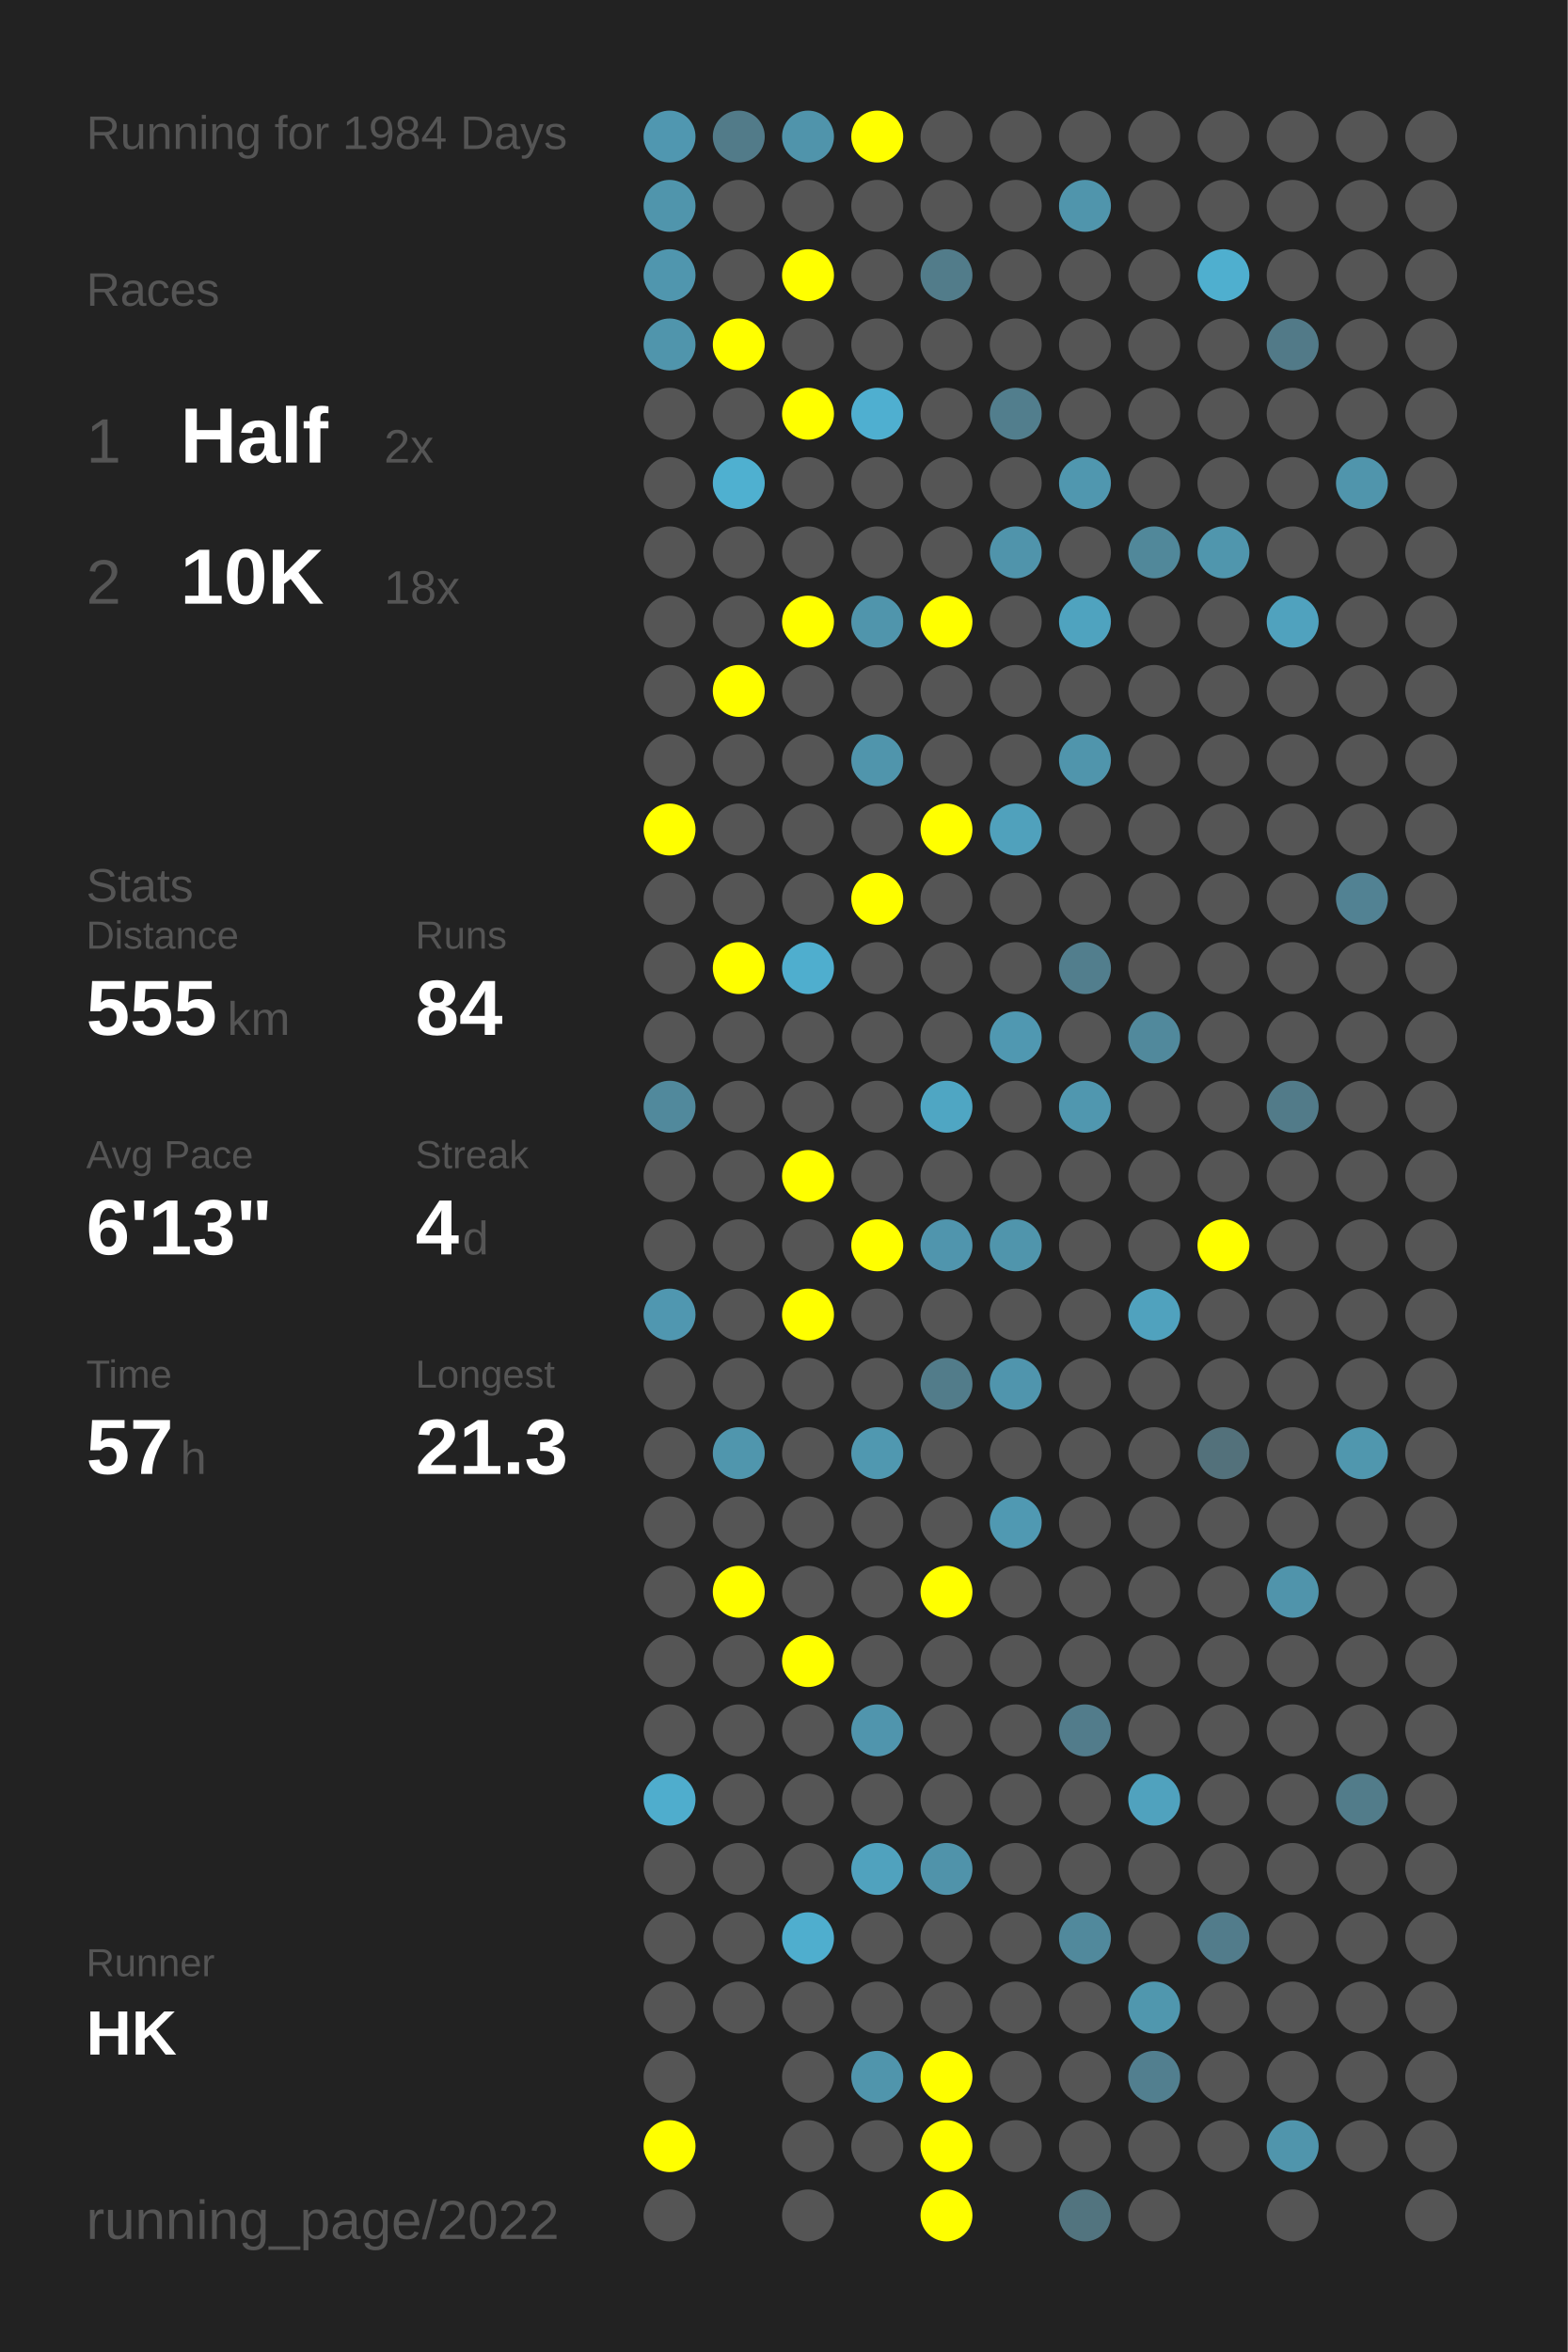
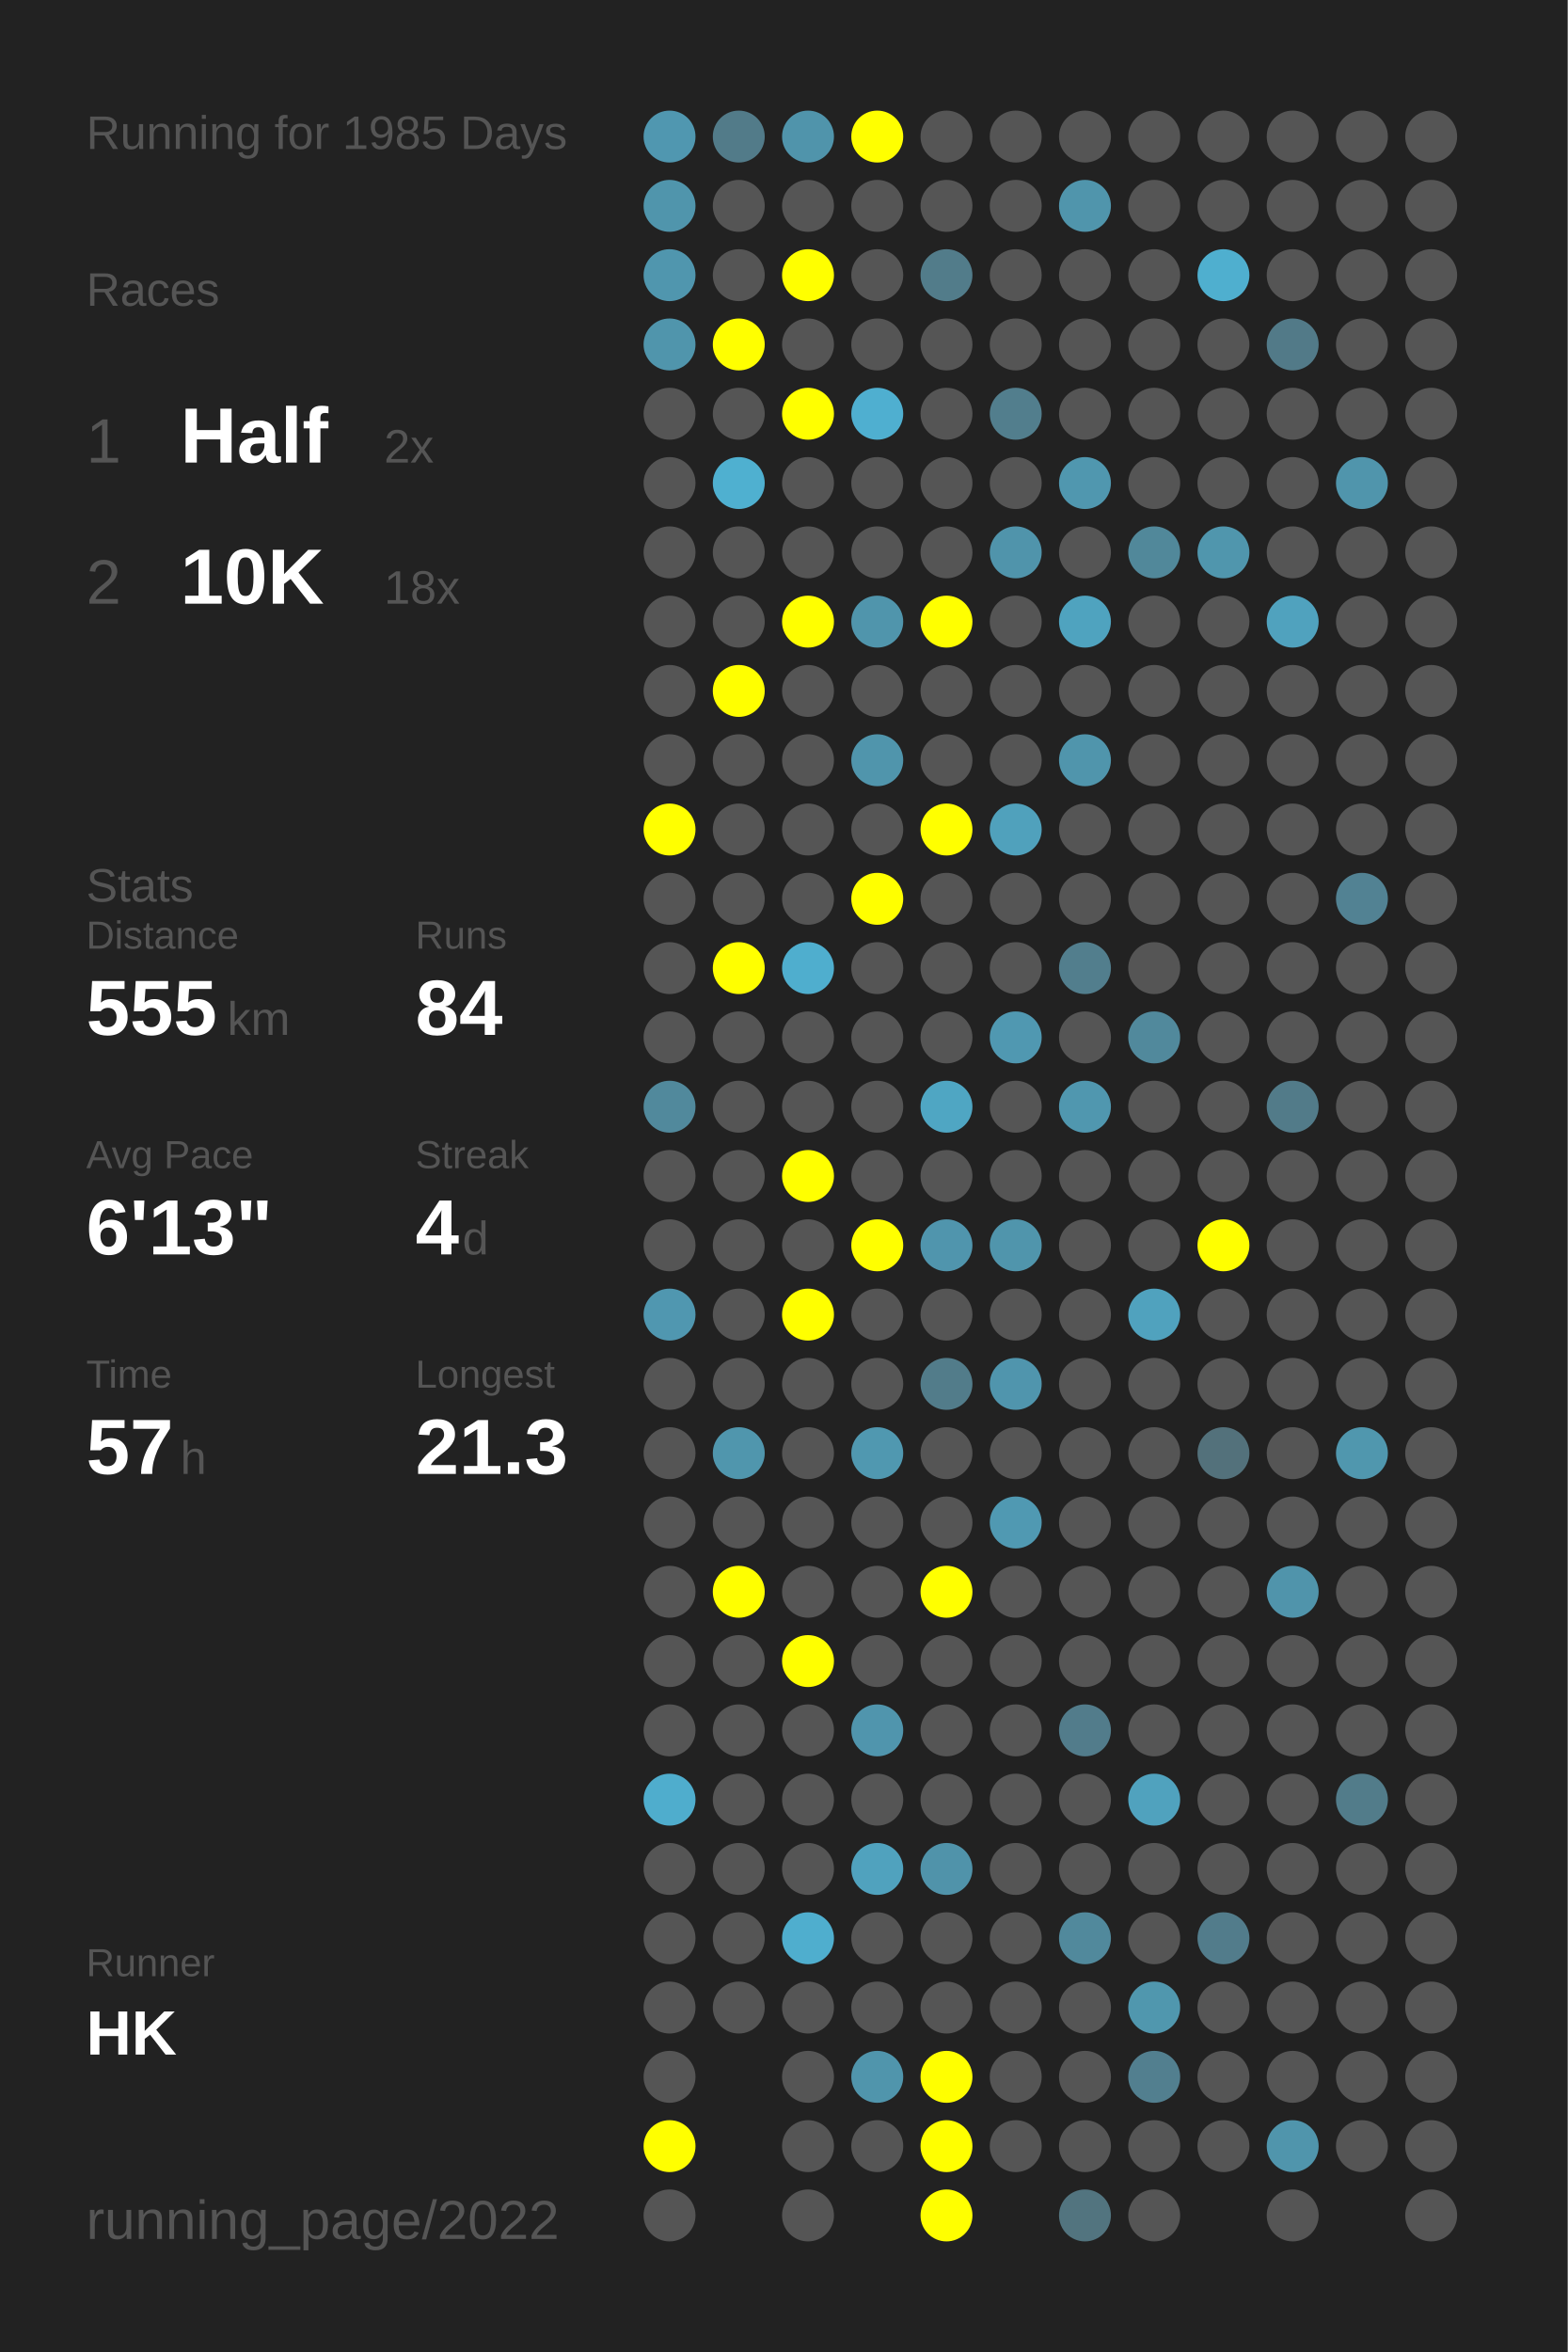
<svg xmlns="http://www.w3.org/2000/svg" baseProfile="full" height="300mm" version="1.1" viewBox="0,0,200,300" width="200mm">
  <defs />
  <rect fill="#222222" height="300" width="200" x="0" y="0" />
-   <text fill="#555555" style="font-size:6px; font-family:Arial;" x="11" y="19">Running for 1984 Days</text>
+   <text fill="#555555" style="font-size:6px; font-family:Arial;" x="11" y="19">Running for 1985 Days</text>
  <text fill="#555555" style="font-size:6px; font-family:Arial;" x="11" y="39">Races</text>
  <text fill="#555555" style="font-size:8px; font-family:Arial;" x="11" y="59">1</text>
  <text fill="#FFFFFF" style="font-size:10px; font-family:Arial; font-weight:bold;" x="23" y="59">Half</text>
  <text fill="#555555" style="font-size:6px; font-family:Arial;" x="49" y="59">2x</text>
  <text fill="#555555" style="font-size:8px; font-family:Arial;" x="11" y="77">2</text>
  <text fill="#FFFFFF" style="font-size:10px; font-family:Arial; font-weight:bold;" x="23" y="77">10K</text>
  <text fill="#555555" style="font-size:6px; font-family:Arial;" x="49" y="77">18x</text>
  <text fill="#555555" style="font-size:6px; font-family:Arial;" x="11" y="115">Stats</text>
  <text fill="#555555" style="font-size:5px; font-family:Arial;" x="11" y="121">Distance</text>
  <text fill="#FFFFFF" style="font-size:10px; font-family:Arial; font-weight:bold;" x="11" y="132">555</text>
  <text fill="#555555" style="font-size:6px; font-family:Arial;" x="29" y="132">km</text>
  <text fill="#555555" style="font-size:5px; font-family:Arial;" x="53" y="121">Runs</text>
  <text fill="#FFFFFF" style="font-size:10px; font-family:Arial; font-weight:bold;" x="53" y="132">84</text>
  <text fill="#555555" style="font-size:5px; font-family:Arial;" x="11" y="149">Avg Pace</text>
  <text fill="#FFFFFF" style="font-size:10px; font-family:Arial; font-weight:bold;" x="11" y="160">6'13"</text>
  <text fill="#555555" style="font-size:5px; font-family:Arial;" x="53" y="149">Streak</text>
  <text fill="#FFFFFF" style="font-size:10px; font-family:Arial; font-weight:bold;" x="53" y="160">4</text>
  <text fill="#555555" style="font-size:6px; font-family:Arial;" x="59" y="160">d</text>
  <text fill="#555555" style="font-size:5px; font-family:Arial;" x="11" y="177">Time</text>
  <text fill="#FFFFFF" style="font-size:10px; font-family:Arial; font-weight:bold;" x="11" y="188">57</text>
  <text fill="#555555" style="font-size:6px; font-family:Arial;" x="23" y="188">h</text>
  <text fill="#555555" style="font-size:5px; font-family:Arial;" x="53" y="177">Longest</text>
  <text fill="#FFFFFF" style="font-size:10px; font-family:Arial; font-weight:bold;" x="53" y="188">21.3</text>
  <text fill="#555555" style="font-size:5px; font-family:Arial;" x="11" y="252.065">Runner</text>
  <text fill="#FFFFFF" style="font-size:8px; font-family:Arial; font-weight:bold;" x="11" y="262.065">HK</text>
  <text fill="#555555" style="font-size:7px; font-family:Arial;" x="11" y="285.581">running_page/2022</text>
  <circle cx="85.417" cy="17.419" fill="#5097b0" r="3.312" />
  <circle cx="85.417" cy="26.258" fill="#5095ac" r="3.312" />
  <circle cx="85.417" cy="35.097" fill="#5096ae" r="3.312" />
  <circle cx="85.417" cy="43.935" fill="#5095ac" r="3.312" />
  <circle cx="85.417" cy="52.774" fill="#555555" r="3.312" />
  <circle cx="85.417" cy="61.613" fill="#555555" r="3.312" />
  <circle cx="85.417" cy="70.452" fill="#555555" r="3.312" />
  <circle cx="85.417" cy="79.29" fill="#555555" r="3.312" />
  <circle cx="85.417" cy="88.129" fill="#555555" r="3.312" />
  <circle cx="85.417" cy="96.968" fill="#555555" r="3.312" />
  <circle cx="85.417" cy="105.806" fill="#FFFF00" r="3.312" />
  <circle cx="85.417" cy="114.645" fill="#555555" r="3.312" />
  <circle cx="85.417" cy="123.484" fill="#555555" r="3.312" />
  <circle cx="85.417" cy="132.323" fill="#555555" r="3.312" />
  <circle cx="85.417" cy="141.161" fill="#51899c" r="3.312" />
  <circle cx="85.417" cy="150" fill="#555555" r="3.312" />
  <circle cx="85.417" cy="158.839" fill="#555555" r="3.312" />
  <circle cx="85.417" cy="167.677" fill="#5097b0" r="3.312" />
  <circle cx="85.417" cy="176.516" fill="#555555" r="3.312" />
  <circle cx="85.417" cy="185.355" fill="#555555" r="3.312" />
  <circle cx="85.417" cy="194.194" fill="#555555" r="3.312" />
  <circle cx="85.417" cy="203.032" fill="#555555" r="3.312" />
  <circle cx="85.417" cy="211.871" fill="#555555" r="3.312" />
  <circle cx="85.417" cy="220.71" fill="#555555" r="3.312" />
  <circle cx="85.417" cy="229.548" fill="#4fadcd" r="3.312" />
  <circle cx="85.417" cy="238.387" fill="#555555" r="3.312" />
  <circle cx="85.417" cy="247.226" fill="#555555" r="3.312" />
  <circle cx="85.417" cy="256.065" fill="#555555" r="3.312" />
  <circle cx="85.417" cy="264.903" fill="#555555" r="3.312" />
  <circle cx="85.417" cy="273.742" fill="#FFFF00" r="3.312" />
  <circle cx="85.417" cy="282.581" fill="#555555" r="3.312" />
  <circle cx="94.25" cy="17.419" fill="#527b89" r="3.312" />
  <circle cx="94.25" cy="26.258" fill="#555555" r="3.312" />
  <circle cx="94.25" cy="35.097" fill="#555555" r="3.312" />
  <circle cx="94.25" cy="43.935" fill="#FFFF00" r="3.312" />
  <circle cx="94.25" cy="52.774" fill="#555555" r="3.312" />
  <circle cx="94.25" cy="61.613" fill="#4fb0d0" r="3.312" />
  <circle cx="94.25" cy="70.452" fill="#555555" r="3.312" />
  <circle cx="94.25" cy="79.29" fill="#555555" r="3.312" />
  <circle cx="94.25" cy="88.129" fill="#FFFF00" r="3.312" />
  <circle cx="94.25" cy="96.968" fill="#555555" r="3.312" />
  <circle cx="94.25" cy="105.806" fill="#555555" r="3.312" />
  <circle cx="94.25" cy="114.645" fill="#555555" r="3.312" />
  <circle cx="94.25" cy="123.484" fill="#FFFF00" r="3.312" />
  <circle cx="94.25" cy="132.323" fill="#555555" r="3.312" />
  <circle cx="94.25" cy="141.161" fill="#555555" r="3.312" />
  <circle cx="94.25" cy="150" fill="#555555" r="3.312" />
  <circle cx="94.25" cy="158.839" fill="#555555" r="3.312" />
  <circle cx="94.25" cy="167.677" fill="#555555" r="3.312" />
  <circle cx="94.25" cy="176.516" fill="#555555" r="3.312" />
  <circle cx="94.25" cy="185.355" fill="#5096ad" r="3.312" />
  <circle cx="94.25" cy="194.194" fill="#555555" r="3.312" />
  <circle cx="94.25" cy="203.032" fill="#FFFF00" r="3.312" />
  <circle cx="94.25" cy="211.871" fill="#555555" r="3.312" />
  <circle cx="94.25" cy="220.71" fill="#555555" r="3.312" />
  <circle cx="94.25" cy="229.548" fill="#555555" r="3.312" />
  <circle cx="94.25" cy="238.387" fill="#555555" r="3.312" />
  <circle cx="94.25" cy="247.226" fill="#555555" r="3.312" />
  <circle cx="94.25" cy="256.065" fill="#555555" r="3.312" />
  <circle cx="103.083" cy="17.419" fill="#5094ab" r="3.312" />
  <circle cx="103.083" cy="26.258" fill="#555555" r="3.312" />
  <circle cx="103.083" cy="35.097" fill="#FFFF00" r="3.312" />
  <circle cx="103.083" cy="43.935" fill="#555555" r="3.312" />
  <circle cx="103.083" cy="52.774" fill="#FFFF00" r="3.312" />
  <circle cx="103.083" cy="61.613" fill="#555555" r="3.312" />
  <circle cx="103.083" cy="70.452" fill="#555555" r="3.312" />
  <circle cx="103.083" cy="79.29" fill="#FFFF00" r="3.312" />
  <circle cx="103.083" cy="88.129" fill="#555555" r="3.312" />
  <circle cx="103.083" cy="96.968" fill="#555555" r="3.312" />
  <circle cx="103.083" cy="105.806" fill="#555555" r="3.312" />
  <circle cx="103.083" cy="114.645" fill="#555555" r="3.312" />
  <circle cx="103.083" cy="123.484" fill="#4faece" r="3.312" />
  <circle cx="103.083" cy="132.323" fill="#555555" r="3.312" />
  <circle cx="103.083" cy="141.161" fill="#555555" r="3.312" />
  <circle cx="103.083" cy="150" fill="#FFFF00" r="3.312" />
  <circle cx="103.083" cy="158.839" fill="#555555" r="3.312" />
  <circle cx="103.083" cy="167.677" fill="#FFFF00" r="3.312" />
  <circle cx="103.083" cy="176.516" fill="#555555" r="3.312" />
  <circle cx="103.083" cy="185.355" fill="#555555" r="3.312" />
  <circle cx="103.083" cy="194.194" fill="#555555" r="3.312" />
  <circle cx="103.083" cy="203.032" fill="#555555" r="3.312" />
  <circle cx="103.083" cy="211.871" fill="#FFFF00" r="3.312" />
  <circle cx="103.083" cy="220.71" fill="#555555" r="3.312" />
  <circle cx="103.083" cy="229.548" fill="#555555" r="3.312" />
  <circle cx="103.083" cy="238.387" fill="#555555" r="3.312" />
  <circle cx="103.083" cy="247.226" fill="#4faece" r="3.312" />
  <circle cx="103.083" cy="256.065" fill="#555555" r="3.312" />
  <circle cx="103.083" cy="264.903" fill="#555555" r="3.312" />
  <circle cx="103.083" cy="273.742" fill="#555555" r="3.312" />
  <circle cx="103.083" cy="282.581" fill="#555555" r="3.312" />
  <circle cx="111.917" cy="17.419" fill="#FFFF00" r="3.312" />
  <circle cx="111.917" cy="26.258" fill="#555555" r="3.312" />
  <circle cx="111.917" cy="35.097" fill="#555555" r="3.312" />
  <circle cx="111.917" cy="43.935" fill="#555555" r="3.312" />
  <circle cx="111.917" cy="52.774" fill="#4fafd0" r="3.312" />
  <circle cx="111.917" cy="61.613" fill="#555555" r="3.312" />
  <circle cx="111.917" cy="70.452" fill="#555555" r="3.312" />
  <circle cx="111.917" cy="79.29" fill="#5095ac" r="3.312" />
  <circle cx="111.917" cy="88.129" fill="#555555" r="3.312" />
  <circle cx="111.917" cy="96.968" fill="#5095ac" r="3.312" />
  <circle cx="111.917" cy="105.806" fill="#555555" r="3.312" />
  <circle cx="111.917" cy="114.645" fill="#FFFF00" r="3.312" />
  <circle cx="111.917" cy="123.484" fill="#555555" r="3.312" />
  <circle cx="111.917" cy="132.323" fill="#555555" r="3.312" />
  <circle cx="111.917" cy="141.161" fill="#555555" r="3.312" />
  <circle cx="111.917" cy="150" fill="#555555" r="3.312" />
  <circle cx="111.917" cy="158.839" fill="#FFFF00" r="3.312" />
  <circle cx="111.917" cy="167.677" fill="#555555" r="3.312" />
  <circle cx="111.917" cy="176.516" fill="#555555" r="3.312" />
  <circle cx="111.917" cy="185.355" fill="#5098b0" r="3.312" />
  <circle cx="111.917" cy="194.194" fill="#555555" r="3.312" />
  <circle cx="111.917" cy="203.032" fill="#555555" r="3.312" />
  <circle cx="111.917" cy="211.871" fill="#555555" r="3.312" />
  <circle cx="111.917" cy="220.71" fill="#5095ad" r="3.312" />
  <circle cx="111.917" cy="229.548" fill="#555555" r="3.312" />
  <circle cx="111.917" cy="238.387" fill="#50a2be" r="3.312" />
  <circle cx="111.917" cy="247.226" fill="#555555" r="3.312" />
  <circle cx="111.917" cy="256.065" fill="#555555" r="3.312" />
  <circle cx="111.917" cy="264.903" fill="#5095ac" r="3.312" />
  <circle cx="111.917" cy="273.742" fill="#555555" r="3.312" />
  <circle cx="120.75" cy="17.419" fill="#555555" r="3.312" />
  <circle cx="120.75" cy="26.258" fill="#555555" r="3.312" />
  <circle cx="120.75" cy="35.097" fill="#527c8a" r="3.312" />
  <circle cx="120.75" cy="43.935" fill="#555555" r="3.312" />
  <circle cx="120.75" cy="52.774" fill="#555555" r="3.312" />
  <circle cx="120.75" cy="61.613" fill="#555555" r="3.312" />
  <circle cx="120.75" cy="70.452" fill="#555555" r="3.312" />
  <circle cx="120.75" cy="79.29" fill="#FFFF00" r="3.312" />
  <circle cx="120.75" cy="88.129" fill="#555555" r="3.312" />
  <circle cx="120.75" cy="96.968" fill="#555555" r="3.312" />
  <circle cx="120.75" cy="105.806" fill="#FFFF00" r="3.312" />
  <circle cx="120.75" cy="114.645" fill="#555555" r="3.312" />
  <circle cx="120.75" cy="123.484" fill="#555555" r="3.312" />
  <circle cx="120.75" cy="132.323" fill="#555555" r="3.312" />
  <circle cx="120.75" cy="141.161" fill="#4fa6c3" r="3.312" />
  <circle cx="120.75" cy="150" fill="#555555" r="3.312" />
  <circle cx="120.75" cy="158.839" fill="#5095ad" r="3.312" />
  <circle cx="120.75" cy="167.677" fill="#555555" r="3.312" />
  <circle cx="120.75" cy="176.516" fill="#527c8a" r="3.312" />
  <circle cx="120.75" cy="185.355" fill="#555555" r="3.312" />
  <circle cx="120.75" cy="194.194" fill="#555555" r="3.312" />
  <circle cx="120.75" cy="203.032" fill="#FFFF00" r="3.312" />
  <circle cx="120.75" cy="211.871" fill="#555555" r="3.312" />
  <circle cx="120.75" cy="220.71" fill="#555555" r="3.312" />
  <circle cx="120.75" cy="229.548" fill="#555555" r="3.312" />
  <circle cx="120.75" cy="238.387" fill="#5093aa" r="3.312" />
  <circle cx="120.75" cy="247.226" fill="#555555" r="3.312" />
  <circle cx="120.75" cy="256.065" fill="#555555" r="3.312" />
  <circle cx="120.75" cy="264.903" fill="#FFFF00" r="3.312" />
  <circle cx="120.75" cy="273.742" fill="#FFFF00" r="3.312" />
  <circle cx="120.75" cy="282.581" fill="#FFFF00" r="3.312" />
  <circle cx="129.583" cy="17.419" fill="#555555" r="3.312" />
  <circle cx="129.583" cy="26.258" fill="#555555" r="3.312" />
  <circle cx="129.583" cy="35.097" fill="#555555" r="3.312" />
  <circle cx="129.583" cy="43.935" fill="#555555" r="3.312" />
  <circle cx="129.583" cy="52.774" fill="#527e8d" r="3.312" />
  <circle cx="129.583" cy="61.613" fill="#555555" r="3.312" />
  <circle cx="129.583" cy="70.452" fill="#5094ab" r="3.312" />
  <circle cx="129.583" cy="79.29" fill="#555555" r="3.312" />
  <circle cx="129.583" cy="88.129" fill="#555555" r="3.312" />
  <circle cx="129.583" cy="96.968" fill="#555555" r="3.312" />
  <circle cx="129.583" cy="105.806" fill="#50a1bc" r="3.312" />
  <circle cx="129.583" cy="114.645" fill="#555555" r="3.312" />
  <circle cx="129.583" cy="123.484" fill="#555555" r="3.312" />
  <circle cx="129.583" cy="132.323" fill="#5098b1" r="3.312" />
  <circle cx="129.583" cy="141.161" fill="#555555" r="3.312" />
  <circle cx="129.583" cy="150" fill="#555555" r="3.312" />
  <circle cx="129.583" cy="158.839" fill="#5095ac" r="3.312" />
  <circle cx="129.583" cy="167.677" fill="#555555" r="3.312" />
  <circle cx="129.583" cy="176.516" fill="#5095ad" r="3.312" />
  <circle cx="129.583" cy="185.355" fill="#555555" r="3.312" />
  <circle cx="129.583" cy="194.194" fill="#5099b2" r="3.312" />
  <circle cx="129.583" cy="203.032" fill="#555555" r="3.312" />
  <circle cx="129.583" cy="211.871" fill="#555555" r="3.312" />
  <circle cx="129.583" cy="220.71" fill="#555555" r="3.312" />
  <circle cx="129.583" cy="229.548" fill="#555555" r="3.312" />
  <circle cx="129.583" cy="238.387" fill="#555555" r="3.312" />
  <circle cx="129.583" cy="247.226" fill="#555555" r="3.312" />
  <circle cx="129.583" cy="256.065" fill="#555555" r="3.312" />
  <circle cx="129.583" cy="264.903" fill="#555555" r="3.312" />
  <circle cx="129.583" cy="273.742" fill="#555555" r="3.312" />
  <circle cx="138.417" cy="17.419" fill="#555555" r="3.312" />
  <circle cx="138.417" cy="26.258" fill="#5095ac" r="3.312" />
  <circle cx="138.417" cy="35.097" fill="#555555" r="3.312" />
  <circle cx="138.417" cy="43.935" fill="#555555" r="3.312" />
  <circle cx="138.417" cy="52.774" fill="#555555" r="3.312" />
  <circle cx="138.417" cy="61.613" fill="#5097af" r="3.312" />
  <circle cx="138.417" cy="70.452" fill="#555555" r="3.312" />
  <circle cx="138.417" cy="79.29" fill="#4fa3bf" r="3.312" />
  <circle cx="138.417" cy="88.129" fill="#555555" r="3.312" />
  <circle cx="138.417" cy="96.968" fill="#5095ac" r="3.312" />
  <circle cx="138.417" cy="105.806" fill="#555555" r="3.312" />
  <circle cx="138.417" cy="114.645" fill="#555555" r="3.312" />
  <circle cx="138.417" cy="123.484" fill="#527e8d" r="3.312" />
  <circle cx="138.417" cy="132.323" fill="#555555" r="3.312" />
  <circle cx="138.417" cy="141.161" fill="#5097af" r="3.312" />
  <circle cx="138.417" cy="150" fill="#555555" r="3.312" />
  <circle cx="138.417" cy="158.839" fill="#555555" r="3.312" />
  <circle cx="138.417" cy="167.677" fill="#555555" r="3.312" />
  <circle cx="138.417" cy="176.516" fill="#555555" r="3.312" />
  <circle cx="138.417" cy="185.355" fill="#555555" r="3.312" />
  <circle cx="138.417" cy="194.194" fill="#555555" r="3.312" />
  <circle cx="138.417" cy="203.032" fill="#555555" r="3.312" />
  <circle cx="138.417" cy="211.871" fill="#555555" r="3.312" />
  <circle cx="138.417" cy="220.71" fill="#527c8b" r="3.312" />
  <circle cx="138.417" cy="229.548" fill="#555555" r="3.312" />
  <circle cx="138.417" cy="238.387" fill="#555555" r="3.312" />
  <circle cx="138.417" cy="247.226" fill="#51899c" r="3.312" />
  <circle cx="138.417" cy="256.065" fill="#555555" r="3.312" />
  <circle cx="138.417" cy="264.903" fill="#555555" r="3.312" />
  <circle cx="138.417" cy="273.742" fill="#555555" r="3.312" />
  <circle cx="138.417" cy="282.581" fill="#52747f" r="3.312" />
  <circle cx="147.25" cy="17.419" fill="#555555" r="3.312" />
  <circle cx="147.25" cy="26.258" fill="#555555" r="3.312" />
  <circle cx="147.25" cy="35.097" fill="#555555" r="3.312" />
  <circle cx="147.25" cy="43.935" fill="#555555" r="3.312" />
  <circle cx="147.25" cy="52.774" fill="#555555" r="3.312" />
  <circle cx="147.25" cy="61.613" fill="#555555" r="3.312" />
  <circle cx="147.25" cy="70.452" fill="#51889a" r="3.312" />
  <circle cx="147.25" cy="79.29" fill="#555555" r="3.312" />
  <circle cx="147.25" cy="88.129" fill="#555555" r="3.312" />
  <circle cx="147.25" cy="96.968" fill="#555555" r="3.312" />
  <circle cx="147.25" cy="105.806" fill="#555555" r="3.312" />
  <circle cx="147.25" cy="114.645" fill="#555555" r="3.312" />
  <circle cx="147.25" cy="123.484" fill="#555555" r="3.312" />
  <circle cx="147.25" cy="132.323" fill="#51899c" r="3.312" />
  <circle cx="147.25" cy="141.161" fill="#555555" r="3.312" />
  <circle cx="147.25" cy="150" fill="#555555" r="3.312" />
  <circle cx="147.25" cy="158.839" fill="#555555" r="3.312" />
  <circle cx="147.25" cy="167.677" fill="#50a2be" r="3.312" />
  <circle cx="147.25" cy="176.516" fill="#555555" r="3.312" />
  <circle cx="147.25" cy="185.355" fill="#555555" r="3.312" />
  <circle cx="147.25" cy="194.194" fill="#555555" r="3.312" />
  <circle cx="147.25" cy="203.032" fill="#555555" r="3.312" />
  <circle cx="147.25" cy="211.871" fill="#555555" r="3.312" />
  <circle cx="147.25" cy="220.71" fill="#555555" r="3.312" />
  <circle cx="147.25" cy="229.548" fill="#50a2be" r="3.312" />
  <circle cx="147.25" cy="238.387" fill="#555555" r="3.312" />
  <circle cx="147.25" cy="247.226" fill="#555555" r="3.312" />
  <circle cx="147.25" cy="256.065" fill="#5097ae" r="3.312" />
  <circle cx="147.25" cy="264.903" fill="#527f8f" r="3.312" />
  <circle cx="147.25" cy="273.742" fill="#555555" r="3.312" />
  <circle cx="147.25" cy="282.581" fill="#555555" r="3.312" />
  <circle cx="156.083" cy="17.419" fill="#555555" r="3.312" />
  <circle cx="156.083" cy="26.258" fill="#555555" r="3.312" />
  <circle cx="156.083" cy="35.097" fill="#4fafcf" r="3.312" />
  <circle cx="156.083" cy="43.935" fill="#555555" r="3.312" />
  <circle cx="156.083" cy="52.774" fill="#555555" r="3.312" />
  <circle cx="156.083" cy="61.613" fill="#555555" r="3.312" />
  <circle cx="156.083" cy="70.452" fill="#5096ad" r="3.312" />
  <circle cx="156.083" cy="79.29" fill="#555555" r="3.312" />
  <circle cx="156.083" cy="88.129" fill="#555555" r="3.312" />
  <circle cx="156.083" cy="96.968" fill="#555555" r="3.312" />
  <circle cx="156.083" cy="105.806" fill="#555555" r="3.312" />
  <circle cx="156.083" cy="114.645" fill="#555555" r="3.312" />
  <circle cx="156.083" cy="123.484" fill="#555555" r="3.312" />
  <circle cx="156.083" cy="132.323" fill="#555555" r="3.312" />
  <circle cx="156.083" cy="141.161" fill="#555555" r="3.312" />
  <circle cx="156.083" cy="150" fill="#555555" r="3.312" />
  <circle cx="156.083" cy="158.839" fill="#FFFF00" r="3.312" />
  <circle cx="156.083" cy="167.677" fill="#555555" r="3.312" />
  <circle cx="156.083" cy="176.516" fill="#555555" r="3.312" />
  <circle cx="156.083" cy="185.355" fill="#53717b" r="3.312" />
  <circle cx="156.083" cy="194.194" fill="#555555" r="3.312" />
  <circle cx="156.083" cy="203.032" fill="#555555" r="3.312" />
  <circle cx="156.083" cy="211.871" fill="#555555" r="3.312" />
  <circle cx="156.083" cy="220.71" fill="#555555" r="3.312" />
  <circle cx="156.083" cy="229.548" fill="#555555" r="3.312" />
  <circle cx="156.083" cy="238.387" fill="#555555" r="3.312" />
  <circle cx="156.083" cy="247.226" fill="#527c8b" r="3.312" />
  <circle cx="156.083" cy="256.065" fill="#555555" r="3.312" />
  <circle cx="156.083" cy="264.903" fill="#555555" r="3.312" />
  <circle cx="156.083" cy="273.742" fill="#555555" r="3.312" />
  <circle cx="164.917" cy="17.419" fill="#555555" r="3.312" />
  <circle cx="164.917" cy="26.258" fill="#555555" r="3.312" />
  <circle cx="164.917" cy="35.097" fill="#555555" r="3.312" />
  <circle cx="164.917" cy="43.935" fill="#527a88" r="3.312" />
  <circle cx="164.917" cy="52.774" fill="#555555" r="3.312" />
  <circle cx="164.917" cy="61.613" fill="#555555" r="3.312" />
  <circle cx="164.917" cy="70.452" fill="#555555" r="3.312" />
  <circle cx="164.917" cy="79.29" fill="#50a2be" r="3.312" />
  <circle cx="164.917" cy="88.129" fill="#555555" r="3.312" />
  <circle cx="164.917" cy="96.968" fill="#555555" r="3.312" />
  <circle cx="164.917" cy="105.806" fill="#555555" r="3.312" />
  <circle cx="164.917" cy="114.645" fill="#555555" r="3.312" />
  <circle cx="164.917" cy="123.484" fill="#555555" r="3.312" />
  <circle cx="164.917" cy="132.323" fill="#555555" r="3.312" />
  <circle cx="164.917" cy="141.161" fill="#527b89" r="3.312" />
  <circle cx="164.917" cy="150" fill="#555555" r="3.312" />
  <circle cx="164.917" cy="158.839" fill="#555555" r="3.312" />
  <circle cx="164.917" cy="167.677" fill="#555555" r="3.312" />
  <circle cx="164.917" cy="176.516" fill="#555555" r="3.312" />
  <circle cx="164.917" cy="185.355" fill="#555555" r="3.312" />
  <circle cx="164.917" cy="194.194" fill="#555555" r="3.312" />
  <circle cx="164.917" cy="203.032" fill="#5094ab" r="3.312" />
  <circle cx="164.917" cy="211.871" fill="#555555" r="3.312" />
  <circle cx="164.917" cy="220.71" fill="#555555" r="3.312" />
  <circle cx="164.917" cy="229.548" fill="#555555" r="3.312" />
  <circle cx="164.917" cy="238.387" fill="#555555" r="3.312" />
  <circle cx="164.917" cy="247.226" fill="#555555" r="3.312" />
  <circle cx="164.917" cy="256.065" fill="#555555" r="3.312" />
  <circle cx="164.917" cy="264.903" fill="#555555" r="3.312" />
  <circle cx="164.917" cy="273.742" fill="#5095ac" r="3.312" />
  <circle cx="164.917" cy="282.581" fill="#555555" r="3.312" />
  <circle cx="173.75" cy="17.419" fill="#555555" r="3.312" />
  <circle cx="173.75" cy="26.258" fill="#555555" r="3.312" />
  <circle cx="173.75" cy="35.097" fill="#555555" r="3.312" />
  <circle cx="173.75" cy="43.935" fill="#555555" r="3.312" />
  <circle cx="173.75" cy="52.774" fill="#555555" r="3.312" />
  <circle cx="173.75" cy="61.613" fill="#5095ac" r="3.312" />
  <circle cx="173.75" cy="70.452" fill="#555555" r="3.312" />
  <circle cx="173.75" cy="79.29" fill="#555555" r="3.312" />
  <circle cx="173.75" cy="88.129" fill="#555555" r="3.312" />
  <circle cx="173.75" cy="96.968" fill="#555555" r="3.312" />
  <circle cx="173.75" cy="105.806" fill="#555555" r="3.312" />
  <circle cx="173.75" cy="114.645" fill="#528293" r="3.312" />
  <circle cx="173.75" cy="123.484" fill="#555555" r="3.312" />
  <circle cx="173.75" cy="132.323" fill="#555555" r="3.312" />
  <circle cx="173.75" cy="141.161" fill="#555555" r="3.312" />
  <circle cx="173.75" cy="150" fill="#555555" r="3.312" />
  <circle cx="173.75" cy="158.839" fill="#555555" r="3.312" />
  <circle cx="173.75" cy="167.677" fill="#555555" r="3.312" />
  <circle cx="173.75" cy="176.516" fill="#555555" r="3.312" />
  <circle cx="173.75" cy="185.355" fill="#5097ae" r="3.312" />
  <circle cx="173.75" cy="194.194" fill="#555555" r="3.312" />
  <circle cx="173.75" cy="203.032" fill="#555555" r="3.312" />
  <circle cx="173.75" cy="211.871" fill="#555555" r="3.312" />
  <circle cx="173.75" cy="220.71" fill="#555555" r="3.312" />
  <circle cx="173.75" cy="229.548" fill="#527c8a" r="3.312" />
  <circle cx="173.75" cy="238.387" fill="#555555" r="3.312" />
  <circle cx="173.75" cy="247.226" fill="#555555" r="3.312" />
  <circle cx="173.75" cy="256.065" fill="#555555" r="3.312" />
  <circle cx="173.75" cy="264.903" fill="#555555" r="3.312" />
  <circle cx="173.75" cy="273.742" fill="#555555" r="3.312" />
  <circle cx="182.583" cy="17.419" fill="#555555" r="3.312" />
  <circle cx="182.583" cy="26.258" fill="#555555" r="3.312" />
  <circle cx="182.583" cy="35.097" fill="#555555" r="3.312" />
  <circle cx="182.583" cy="43.935" fill="#555555" r="3.312" />
  <circle cx="182.583" cy="52.774" fill="#555555" r="3.312" />
  <circle cx="182.583" cy="61.613" fill="#555555" r="3.312" />
  <circle cx="182.583" cy="70.452" fill="#555555" r="3.312" />
  <circle cx="182.583" cy="79.29" fill="#555555" r="3.312" />
  <circle cx="182.583" cy="88.129" fill="#555555" r="3.312" />
  <circle cx="182.583" cy="96.968" fill="#555555" r="3.312" />
  <circle cx="182.583" cy="105.806" fill="#555555" r="3.312" />
  <circle cx="182.583" cy="114.645" fill="#555555" r="3.312" />
  <circle cx="182.583" cy="123.484" fill="#555555" r="3.312" />
  <circle cx="182.583" cy="132.323" fill="#555555" r="3.312" />
  <circle cx="182.583" cy="141.161" fill="#555555" r="3.312" />
  <circle cx="182.583" cy="150" fill="#555555" r="3.312" />
  <circle cx="182.583" cy="158.839" fill="#555555" r="3.312" />
  <circle cx="182.583" cy="167.677" fill="#555555" r="3.312" />
  <circle cx="182.583" cy="176.516" fill="#555555" r="3.312" />
  <circle cx="182.583" cy="185.355" fill="#555555" r="3.312" />
  <circle cx="182.583" cy="194.194" fill="#555555" r="3.312" />
  <circle cx="182.583" cy="203.032" fill="#555555" r="3.312" />
  <circle cx="182.583" cy="211.871" fill="#555555" r="3.312" />
  <circle cx="182.583" cy="220.71" fill="#555555" r="3.312" />
  <circle cx="182.583" cy="229.548" fill="#555555" r="3.312" />
  <circle cx="182.583" cy="238.387" fill="#555555" r="3.312" />
  <circle cx="182.583" cy="247.226" fill="#555555" r="3.312" />
  <circle cx="182.583" cy="256.065" fill="#555555" r="3.312" />
  <circle cx="182.583" cy="264.903" fill="#555555" r="3.312" />
  <circle cx="182.583" cy="273.742" fill="#555555" r="3.312" />
  <circle cx="182.583" cy="282.581" fill="#555555" r="3.312" />
</svg>
